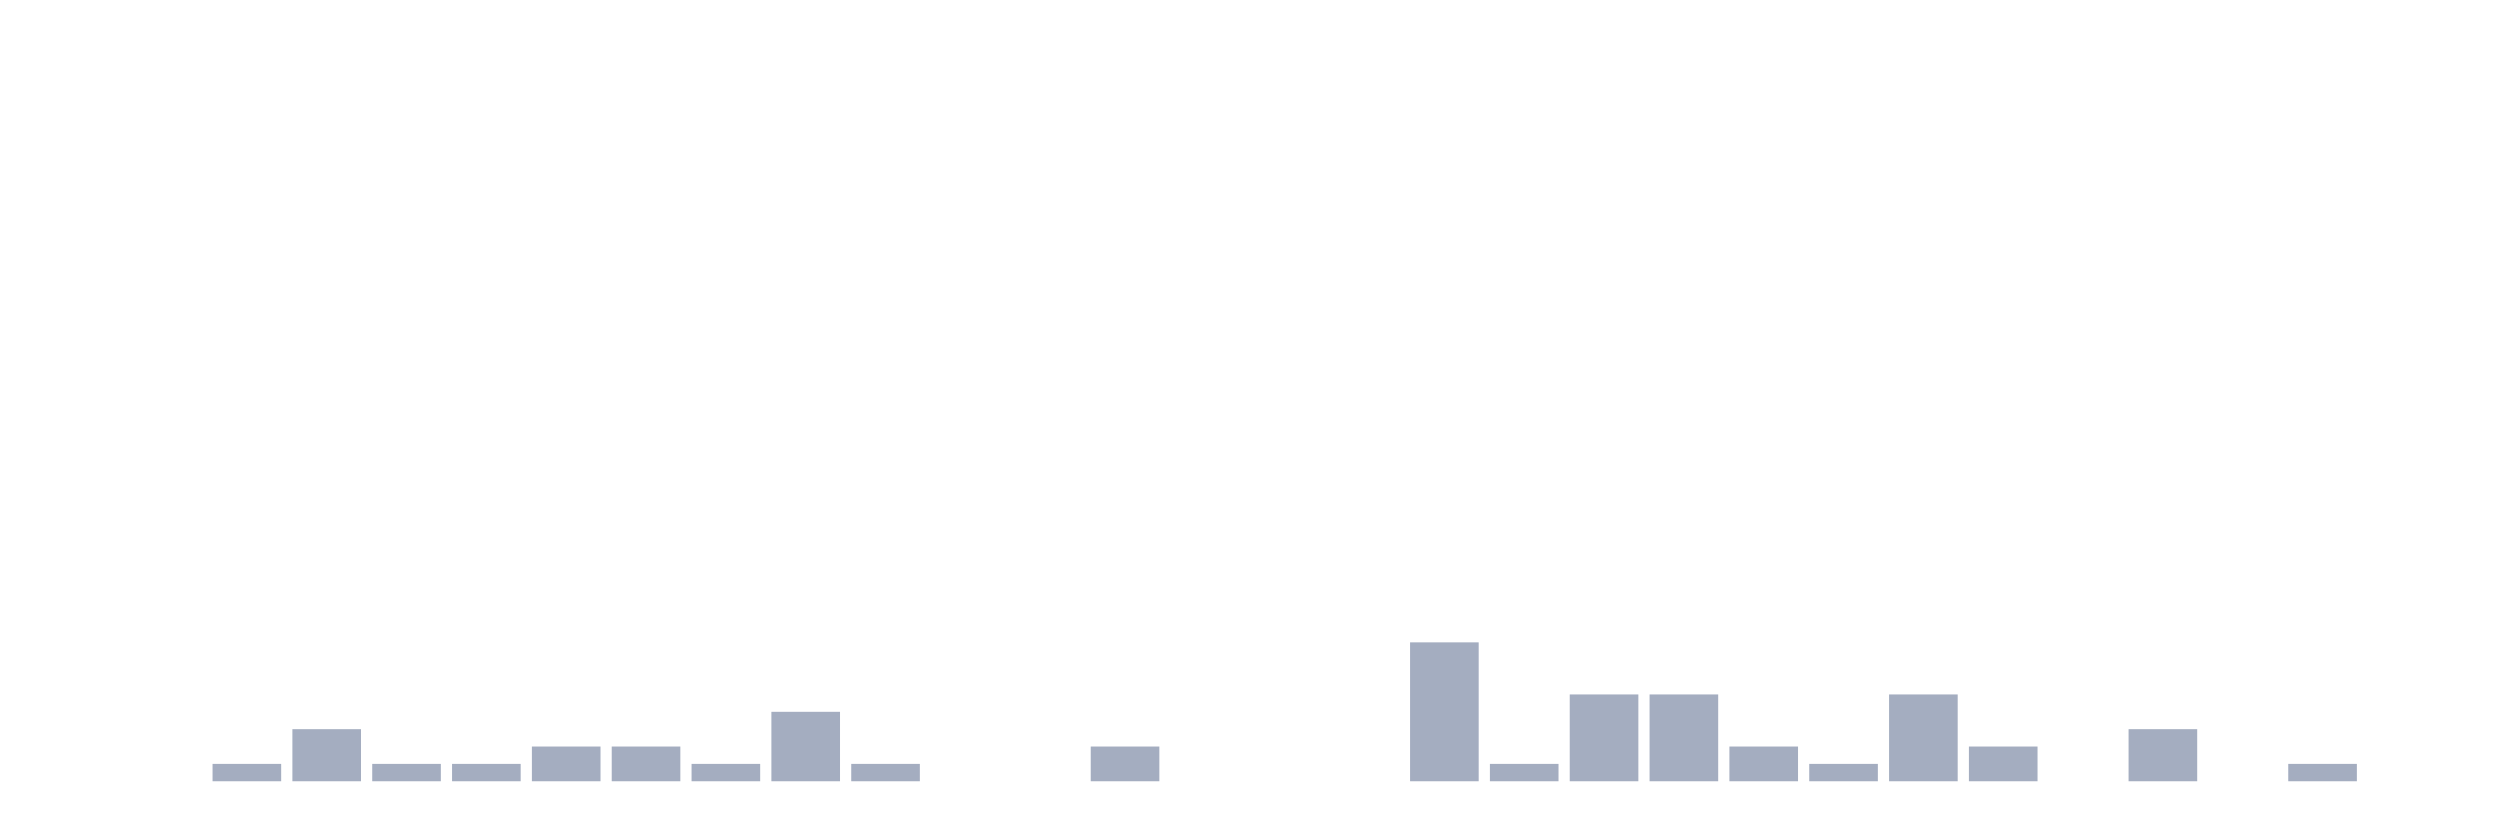
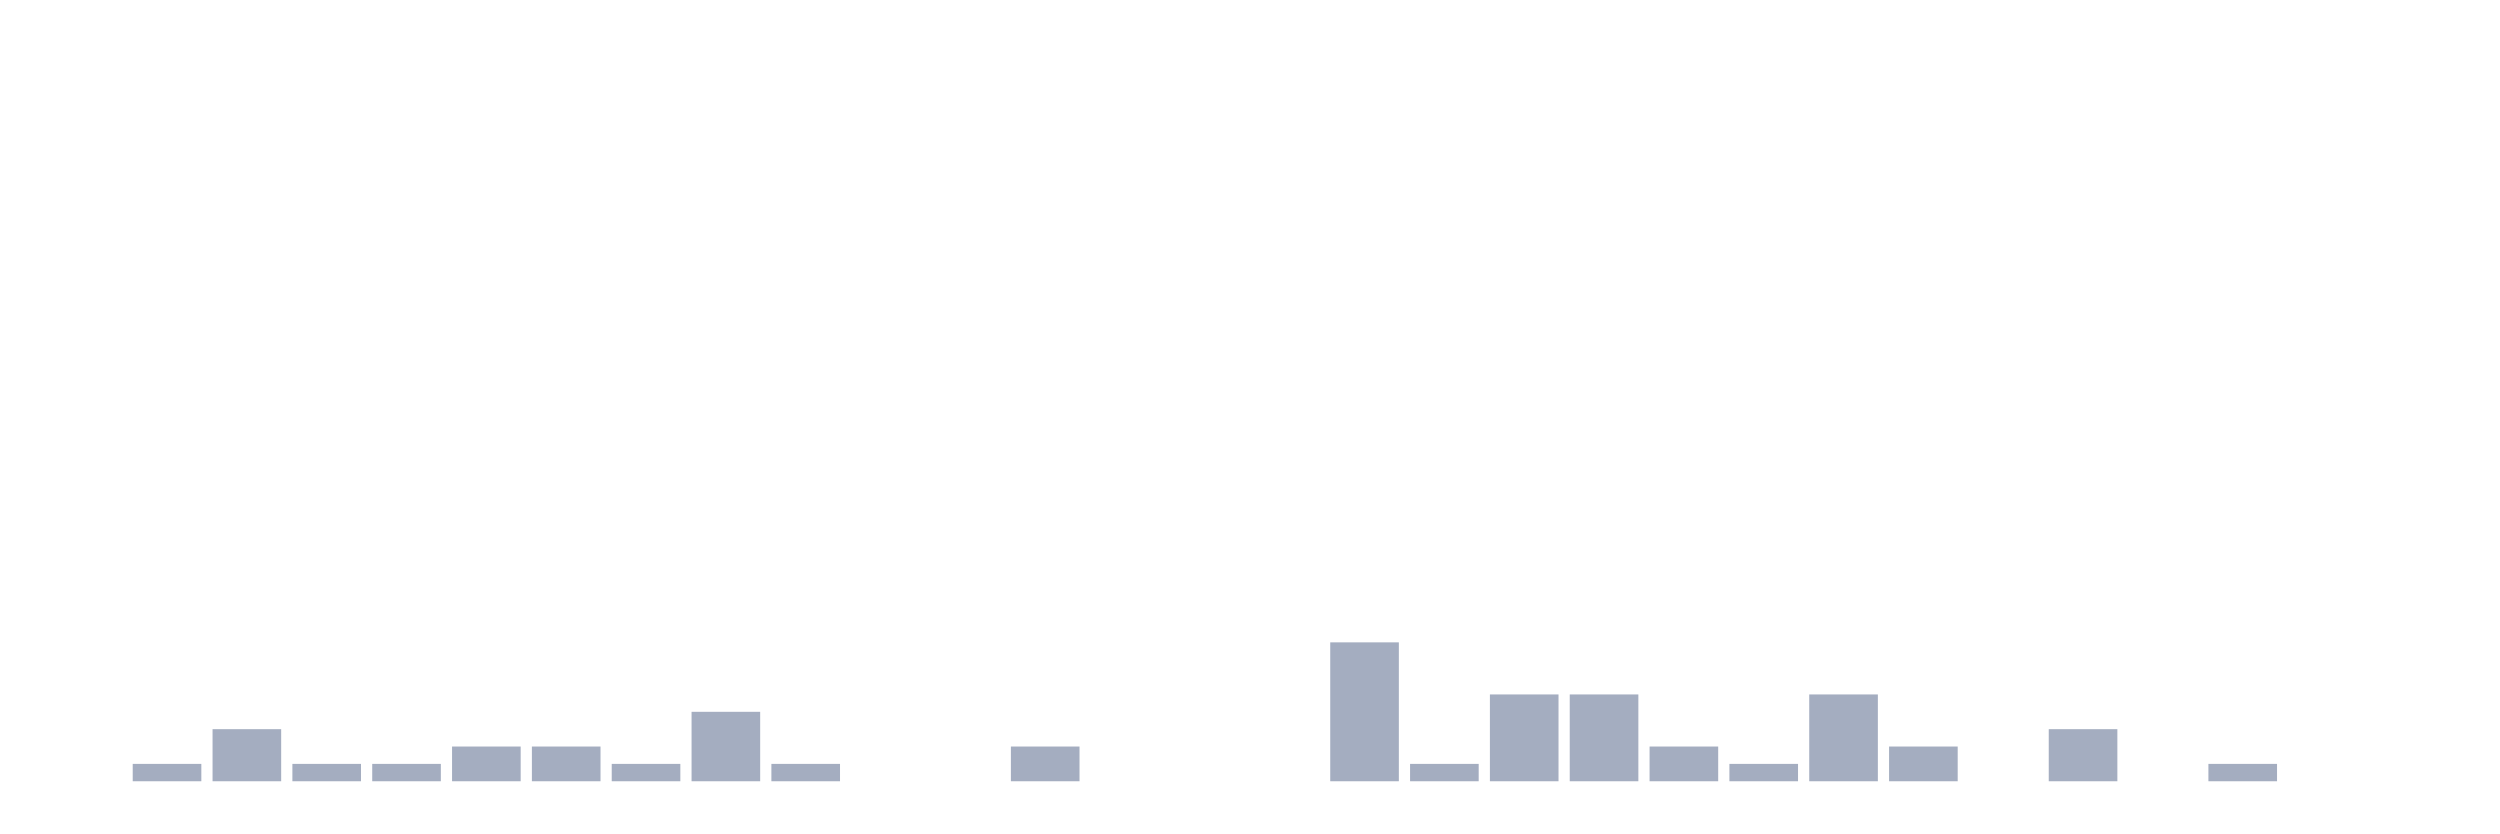
<svg xmlns="http://www.w3.org/2000/svg" viewBox="0 0 480 160">
  <g transform="translate(10,10)">
    <rect class="bar" x="0.153" width="13.175" y="140" height="0" fill="rgb(164,173,192)" />
-     <rect class="bar" x="15.482" width="13.175" y="140" height="0" fill="rgb(164,173,192)" />
-     <rect class="bar" x="30.81" width="13.175" y="136.667" height="3.333" fill="rgb(164,173,192)" />
-     <rect class="bar" x="46.138" width="13.175" y="130" height="10" fill="rgb(164,173,192)" />
+     <rect class="bar" x="15.482" width="13.175" y="136.667" height="3.333" fill="rgb(164,173,192)" />
+     <rect class="bar" x="30.81" width="13.175" y="130" height="10" fill="rgb(164,173,192)" />
+     <rect class="bar" x="46.138" width="13.175" y="136.667" height="3.333" fill="rgb(164,173,192)" />
    <rect class="bar" x="61.466" width="13.175" y="136.667" height="3.333" fill="rgb(164,173,192)" />
-     <rect class="bar" x="76.794" width="13.175" y="136.667" height="3.333" fill="rgb(164,173,192)" />
+     <rect class="bar" x="76.794" width="13.175" y="133.333" height="6.667" fill="rgb(164,173,192)" />
    <rect class="bar" x="92.123" width="13.175" y="133.333" height="6.667" fill="rgb(164,173,192)" />
-     <rect class="bar" x="107.451" width="13.175" y="133.333" height="6.667" fill="rgb(164,173,192)" />
-     <rect class="bar" x="122.779" width="13.175" y="136.667" height="3.333" fill="rgb(164,173,192)" />
-     <rect class="bar" x="138.107" width="13.175" y="126.667" height="13.333" fill="rgb(164,173,192)" />
-     <rect class="bar" x="153.436" width="13.175" y="136.667" height="3.333" fill="rgb(164,173,192)" />
+     <rect class="bar" x="107.451" width="13.175" y="136.667" height="3.333" fill="rgb(164,173,192)" />
+     <rect class="bar" x="122.779" width="13.175" y="126.667" height="13.333" fill="rgb(164,173,192)" />
+     <rect class="bar" x="138.107" width="13.175" y="136.667" height="3.333" fill="rgb(164,173,192)" />
+     <rect class="bar" x="153.436" width="13.175" y="140" height="0" fill="rgb(164,173,192)" />
    <rect class="bar" x="168.764" width="13.175" y="140" height="0" fill="rgb(164,173,192)" />
-     <rect class="bar" x="184.092" width="13.175" y="140" height="0" fill="rgb(164,173,192)" />
-     <rect class="bar" x="199.42" width="13.175" y="133.333" height="6.667" fill="rgb(164,173,192)" />
+     <rect class="bar" x="184.092" width="13.175" y="133.333" height="6.667" fill="rgb(164,173,192)" />
+     <rect class="bar" x="199.42" width="13.175" y="140" height="0" fill="rgb(164,173,192)" />
    <rect class="bar" x="214.748" width="13.175" y="140" height="0" fill="rgb(164,173,192)" />
    <rect class="bar" x="230.077" width="13.175" y="140" height="0" fill="rgb(164,173,192)" />
-     <rect class="bar" x="245.405" width="13.175" y="140" height="0" fill="rgb(164,173,192)" />
-     <rect class="bar" x="260.733" width="13.175" y="113.333" height="26.667" fill="rgb(164,173,192)" />
-     <rect class="bar" x="276.061" width="13.175" y="136.667" height="3.333" fill="rgb(164,173,192)" />
+     <rect class="bar" x="245.405" width="13.175" y="113.333" height="26.667" fill="rgb(164,173,192)" />
+     <rect class="bar" x="260.733" width="13.175" y="136.667" height="3.333" fill="rgb(164,173,192)" />
+     <rect class="bar" x="276.061" width="13.175" y="123.333" height="16.667" fill="rgb(164,173,192)" />
    <rect class="bar" x="291.39" width="13.175" y="123.333" height="16.667" fill="rgb(164,173,192)" />
-     <rect class="bar" x="306.718" width="13.175" y="123.333" height="16.667" fill="rgb(164,173,192)" />
-     <rect class="bar" x="322.046" width="13.175" y="133.333" height="6.667" fill="rgb(164,173,192)" />
-     <rect class="bar" x="337.374" width="13.175" y="136.667" height="3.333" fill="rgb(164,173,192)" />
-     <rect class="bar" x="352.702" width="13.175" y="123.333" height="16.667" fill="rgb(164,173,192)" />
-     <rect class="bar" x="368.031" width="13.175" y="133.333" height="6.667" fill="rgb(164,173,192)" />
-     <rect class="bar" x="383.359" width="13.175" y="140" height="0" fill="rgb(164,173,192)" />
-     <rect class="bar" x="398.687" width="13.175" y="130" height="10" fill="rgb(164,173,192)" />
-     <rect class="bar" x="414.015" width="13.175" y="140" height="0" fill="rgb(164,173,192)" />
-     <rect class="bar" x="429.344" width="13.175" y="136.667" height="3.333" fill="rgb(164,173,192)" />
+     <rect class="bar" x="306.718" width="13.175" y="133.333" height="6.667" fill="rgb(164,173,192)" />
+     <rect class="bar" x="322.046" width="13.175" y="136.667" height="3.333" fill="rgb(164,173,192)" />
+     <rect class="bar" x="337.374" width="13.175" y="123.333" height="16.667" fill="rgb(164,173,192)" />
+     <rect class="bar" x="352.702" width="13.175" y="133.333" height="6.667" fill="rgb(164,173,192)" />
+     <rect class="bar" x="368.031" width="13.175" y="140" height="0" fill="rgb(164,173,192)" />
+     <rect class="bar" x="383.359" width="13.175" y="130" height="10" fill="rgb(164,173,192)" />
+     <rect class="bar" x="398.687" width="13.175" y="140" height="0" fill="rgb(164,173,192)" />
+     <rect class="bar" x="414.015" width="13.175" y="136.667" height="3.333" fill="rgb(164,173,192)" />
+     <rect class="bar" x="429.344" width="13.175" y="140" height="0" fill="rgb(164,173,192)" />
    <rect class="bar" x="444.672" width="13.175" y="140" height="0" fill="rgb(164,173,192)" />
  </g>
</svg>
